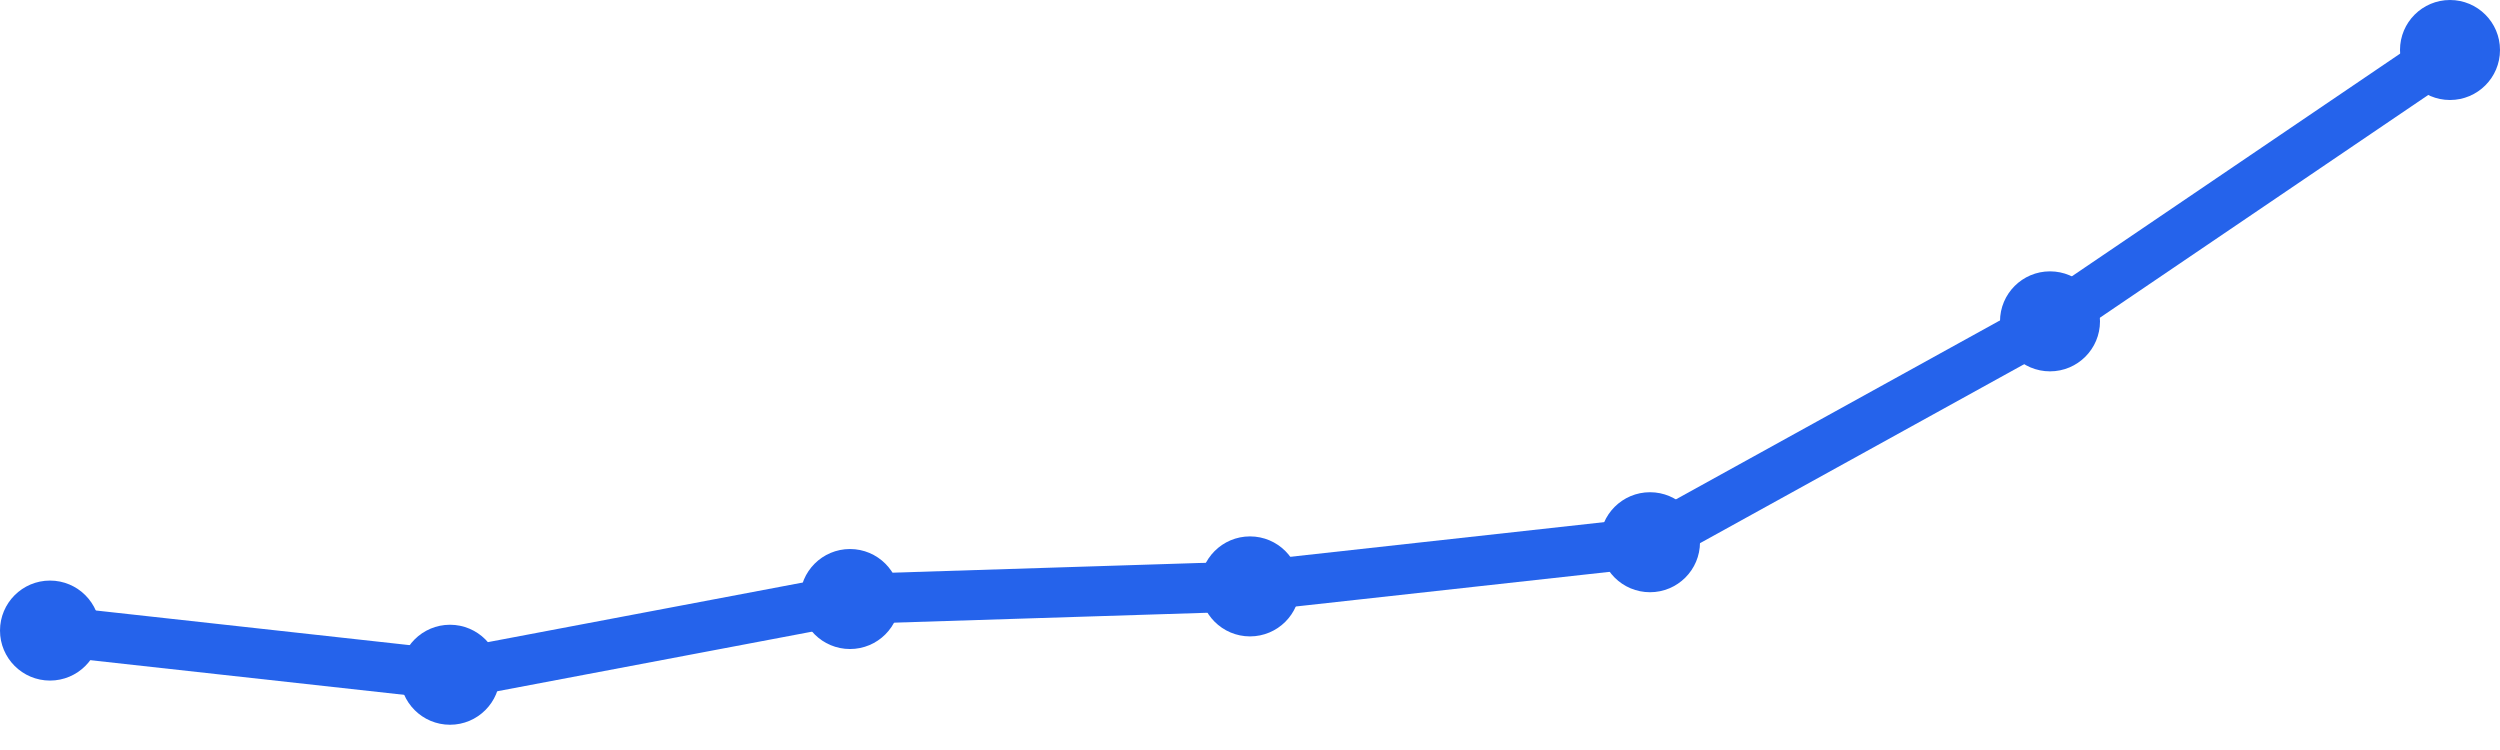
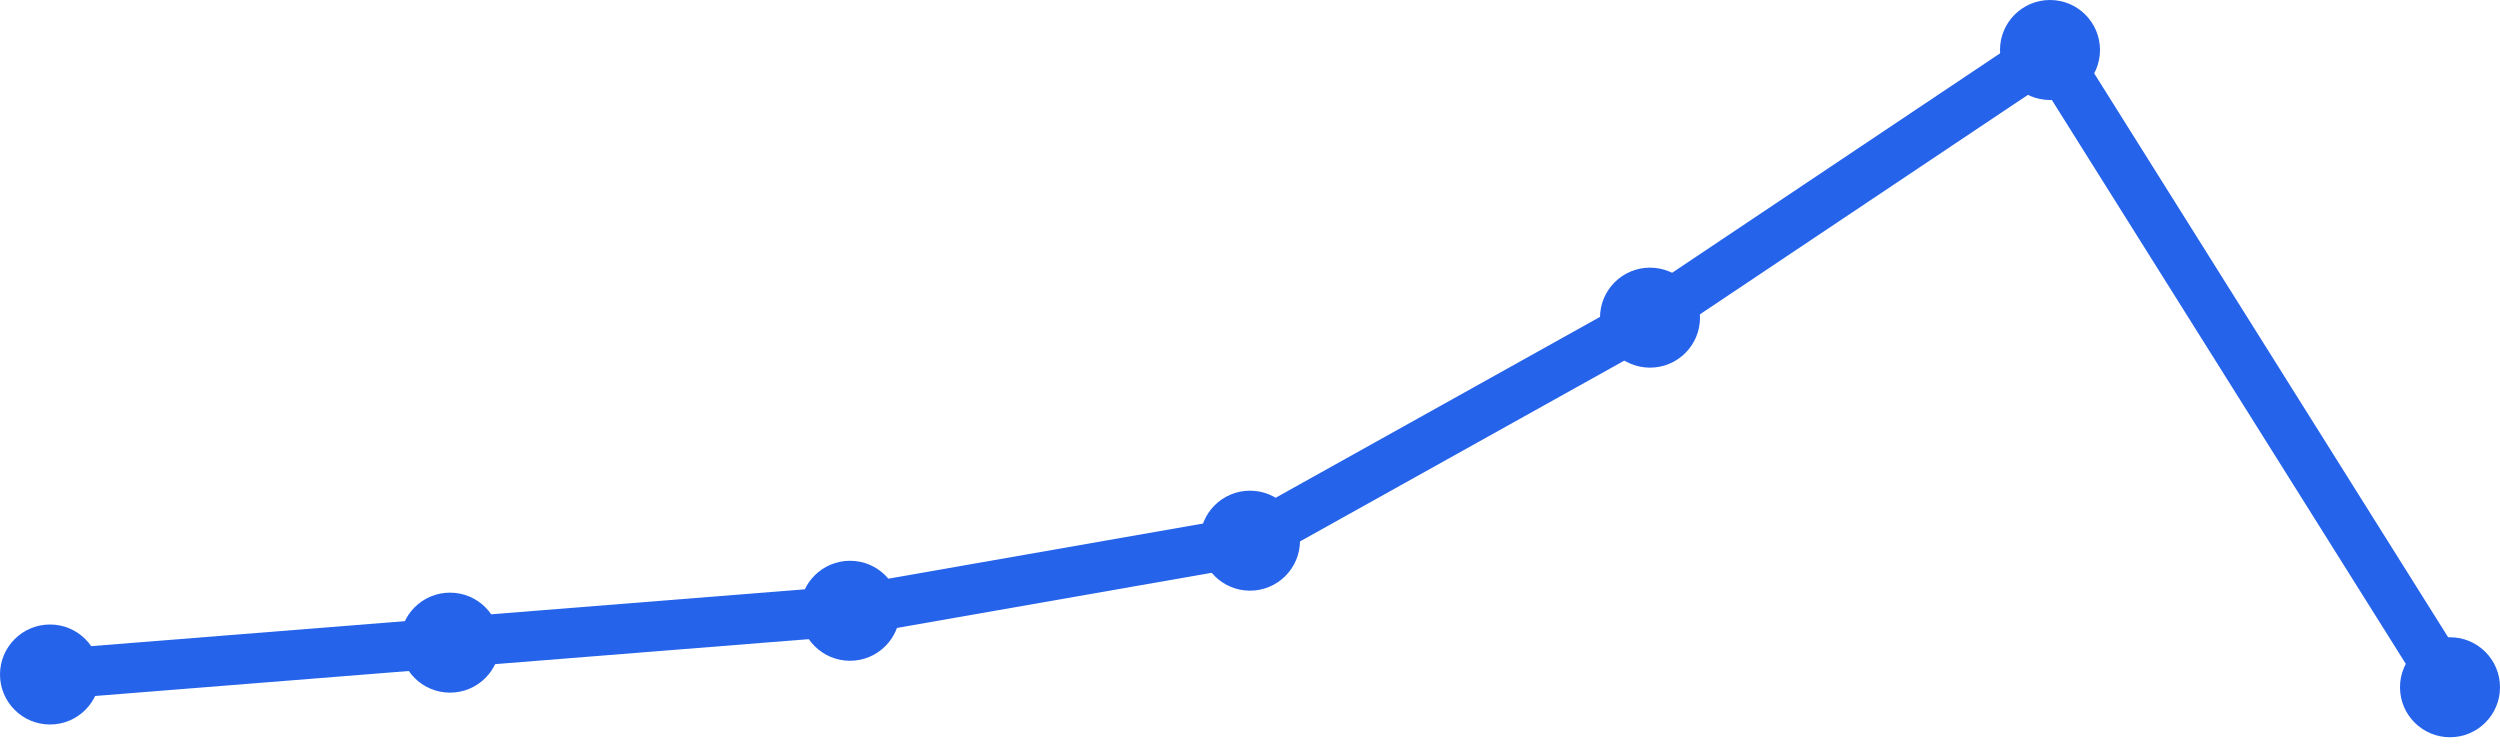
<svg xmlns="http://www.w3.org/2000/svg" width="100" height="30" viewBox="0 0 100 30">
-   <path d="M 2,25.223 L 18,26.99 L 34,23.961 L 50,23.456 L 66,21.689 L 82,12.854 L 98,2" fill="none" stroke="#2563eb" stroke-width="2" stroke-linecap="round" stroke-linejoin="round" />
-   <circle cx="2" cy="25.223" r="2" fill="#2563eb" />
-   <circle cx="18" cy="26.99" r="2" fill="#2563eb" />
-   <circle cx="34" cy="23.961" r="2" fill="#2563eb" />
-   <circle cx="50" cy="23.456" r="2" fill="#2563eb" />
-   <circle cx="66" cy="21.689" r="2" fill="#2563eb" />
-   <circle cx="82" cy="12.854" r="2" fill="#2563eb" />
-   <circle cx="98" cy="2" r="2" fill="#2563eb" />
+   <path d="M 2,26.98 L 18,25.706 L 34,24.431 L 50,21.627 L 66,12.706 L 82,2 L 98,27.49" fill="none" stroke="#2563eb" stroke-width="2" stroke-linecap="round" stroke-linejoin="round" />
+   <circle cx="2" cy="26.98" r="2" fill="#2563eb" />
+   <circle cx="18" cy="25.706" r="2" fill="#2563eb" />
+   <circle cx="34" cy="24.431" r="2" fill="#2563eb" />
+   <circle cx="50" cy="21.627" r="2" fill="#2563eb" />
+   <circle cx="66" cy="12.706" r="2" fill="#2563eb" />
+   <circle cx="82" cy="2" r="2" fill="#2563eb" />
+   <circle cx="98" cy="27.49" r="2" fill="#2563eb" />
</svg>
